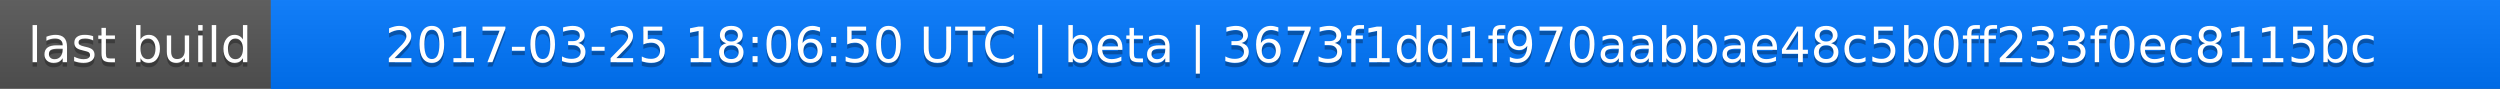
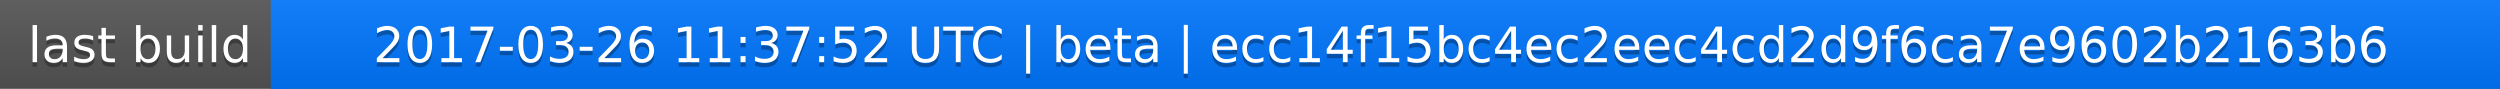
<svg xmlns="http://www.w3.org/2000/svg" width="563" height="20">
  <linearGradient id="a" x2="0" y2="100%">
    <stop offset="0" stop-color="#bbb" stop-opacity=".1" />
    <stop offset="1" stop-opacity=".1" />
  </linearGradient>
  <rect rx="0" width="563" height="20" fill="#555" />
  <rect rx="0" x="61" width="502" height="20" fill="#07f" />
  <path fill="#07f" d="M61 0h4v20h-4z" />
  <rect rx="0" width="563" height="20" fill="url(#a)" />
  <g fill="#fff" text-anchor="middle" font-family="DejaVu Sans,Verdana,Geneva,sans-serif" font-size="11">
    <text x="31.5" y="15" fill="#010101" fill-opacity=".3">last build</text>
    <text x="31.5" y="14">last build</text>
-     <text x="311" y="15" fill="#010101" fill-opacity=".3">2017-03-25 18:06:50 UTC | beta | 3673f1dd1f970aabbae48c5b0ff233f0ec8115bc</text>
-     <text x="311" y="14">2017-03-25 18:06:50 UTC | beta | 3673f1dd1f970aabbae48c5b0ff233f0ec8115bc</text>
+     <text x="311" y="15" fill="#010101" fill-opacity=".3">2017-03-26 11:37:52 UTC | beta | ecc14f15bc4ec2eec4cd2d9f6ca7e9602b2163b6</text>
+     <text x="311" y="14">2017-03-26 11:37:52 UTC | beta | ecc14f15bc4ec2eec4cd2d9f6ca7e9602b2163b6</text>
  </g>
</svg>
